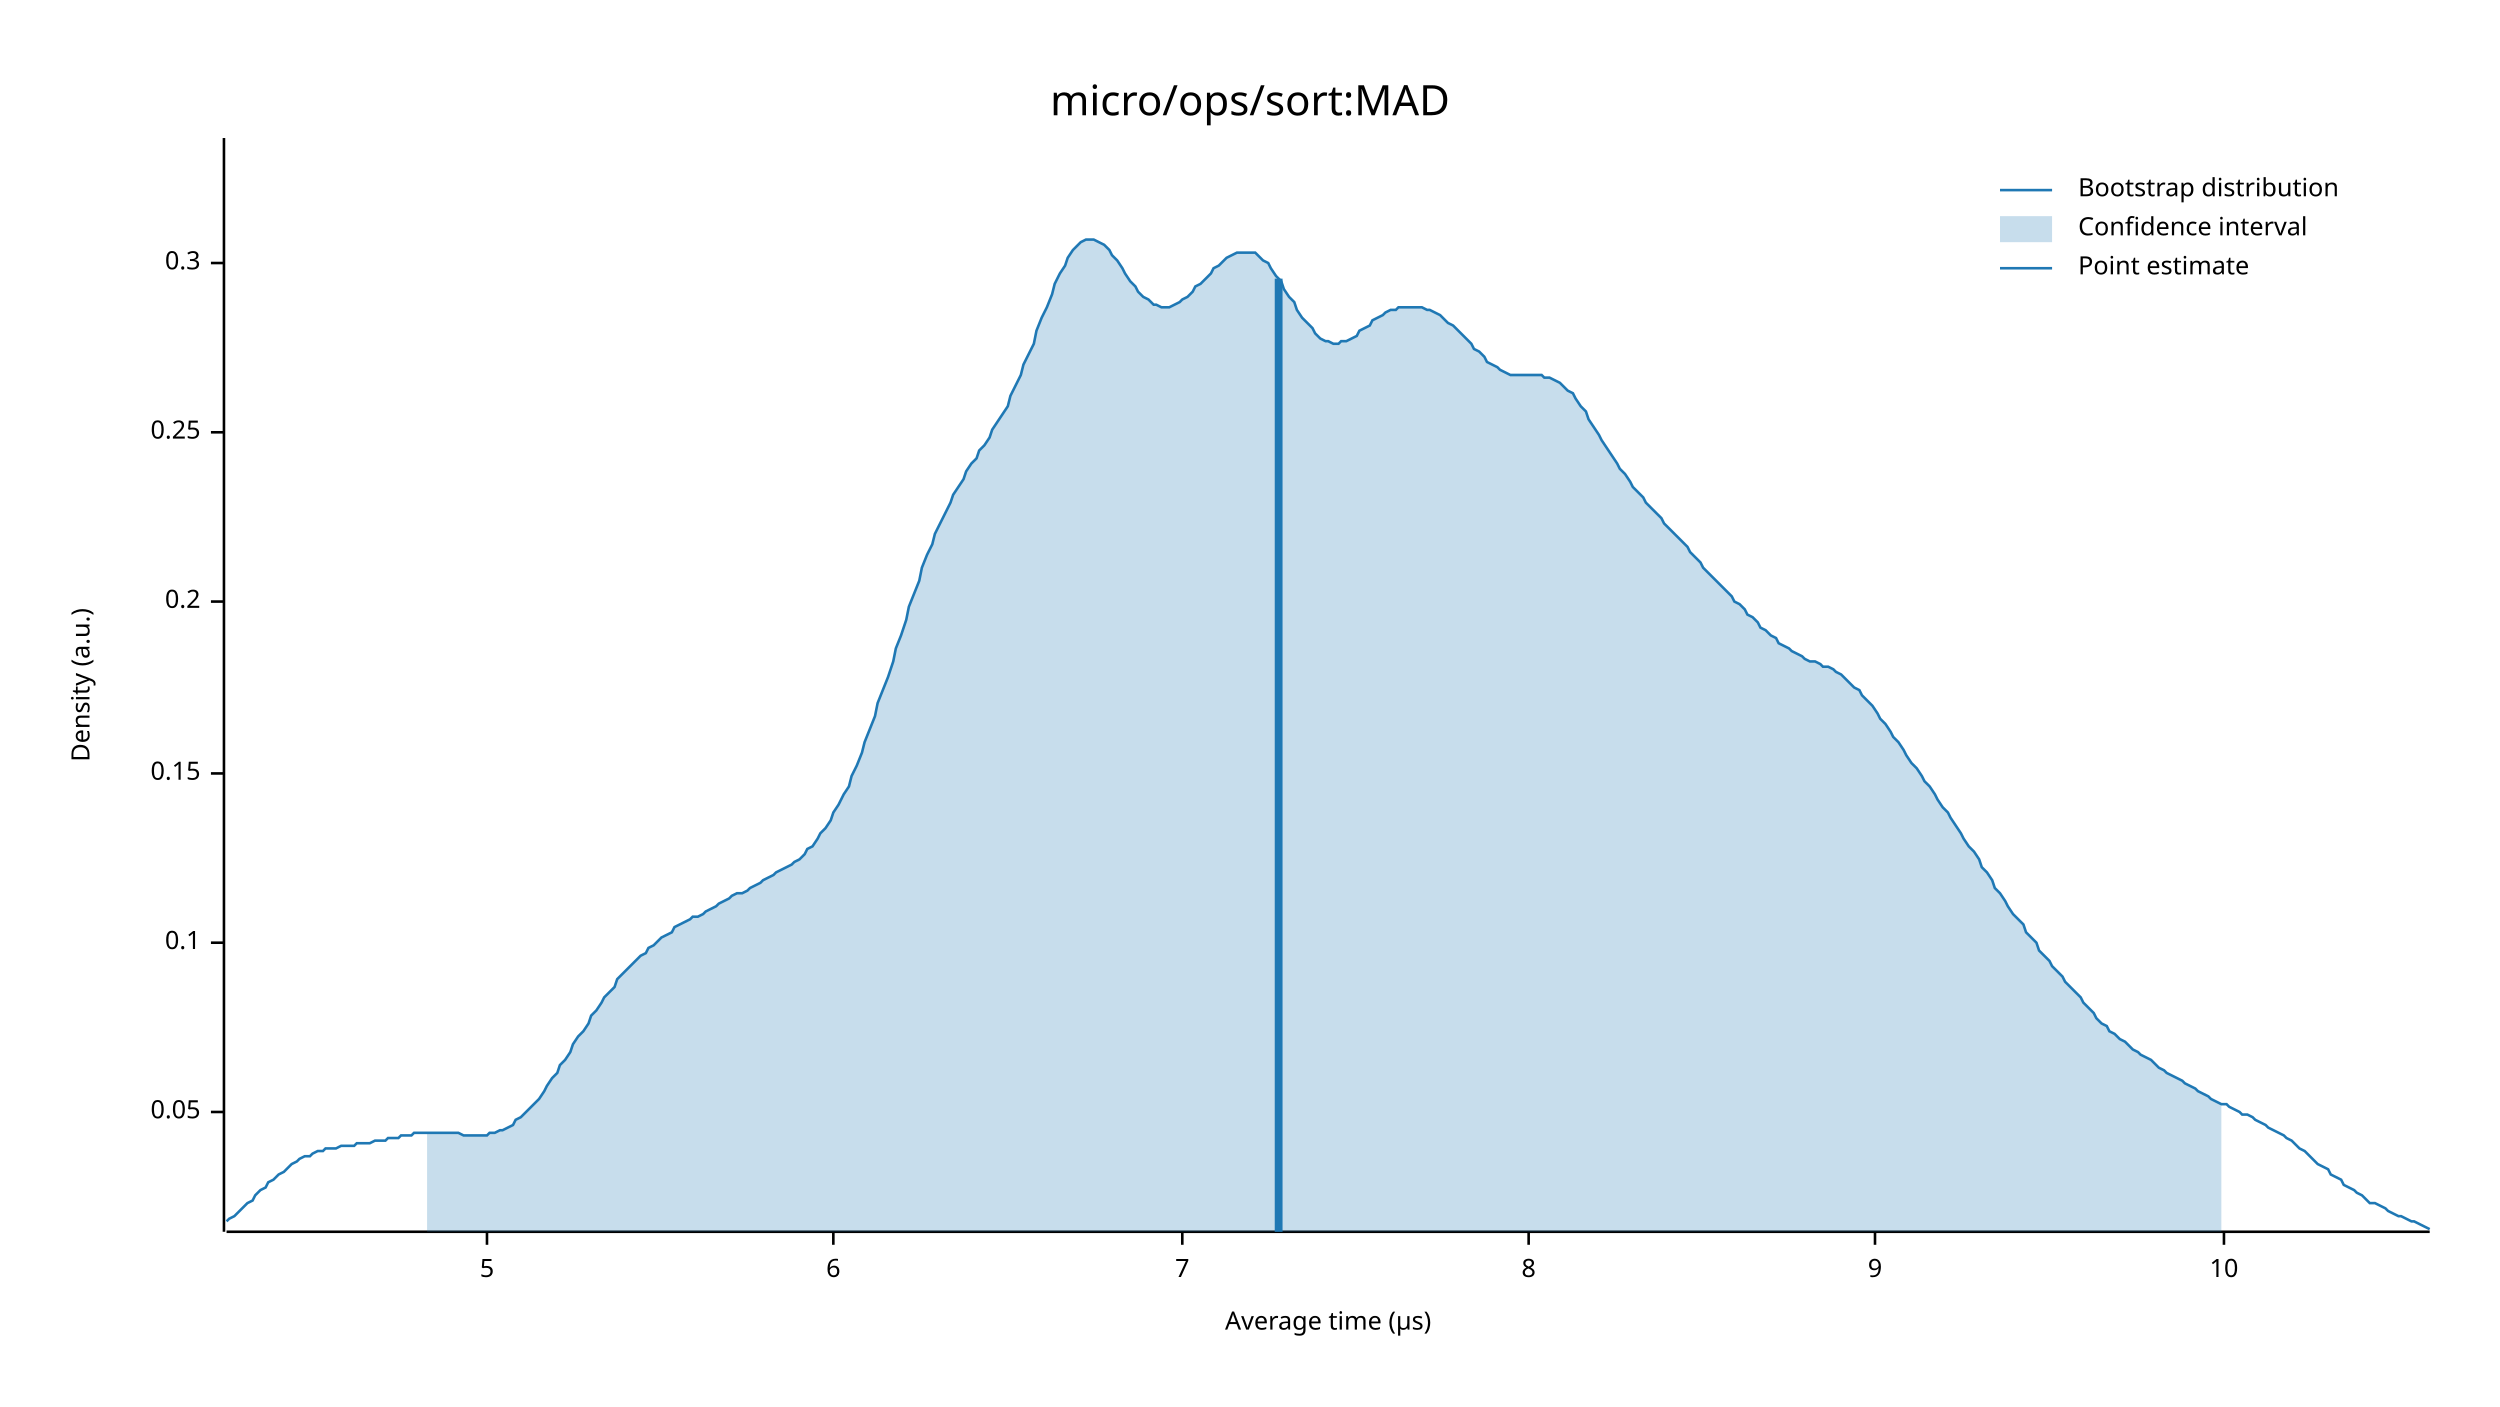
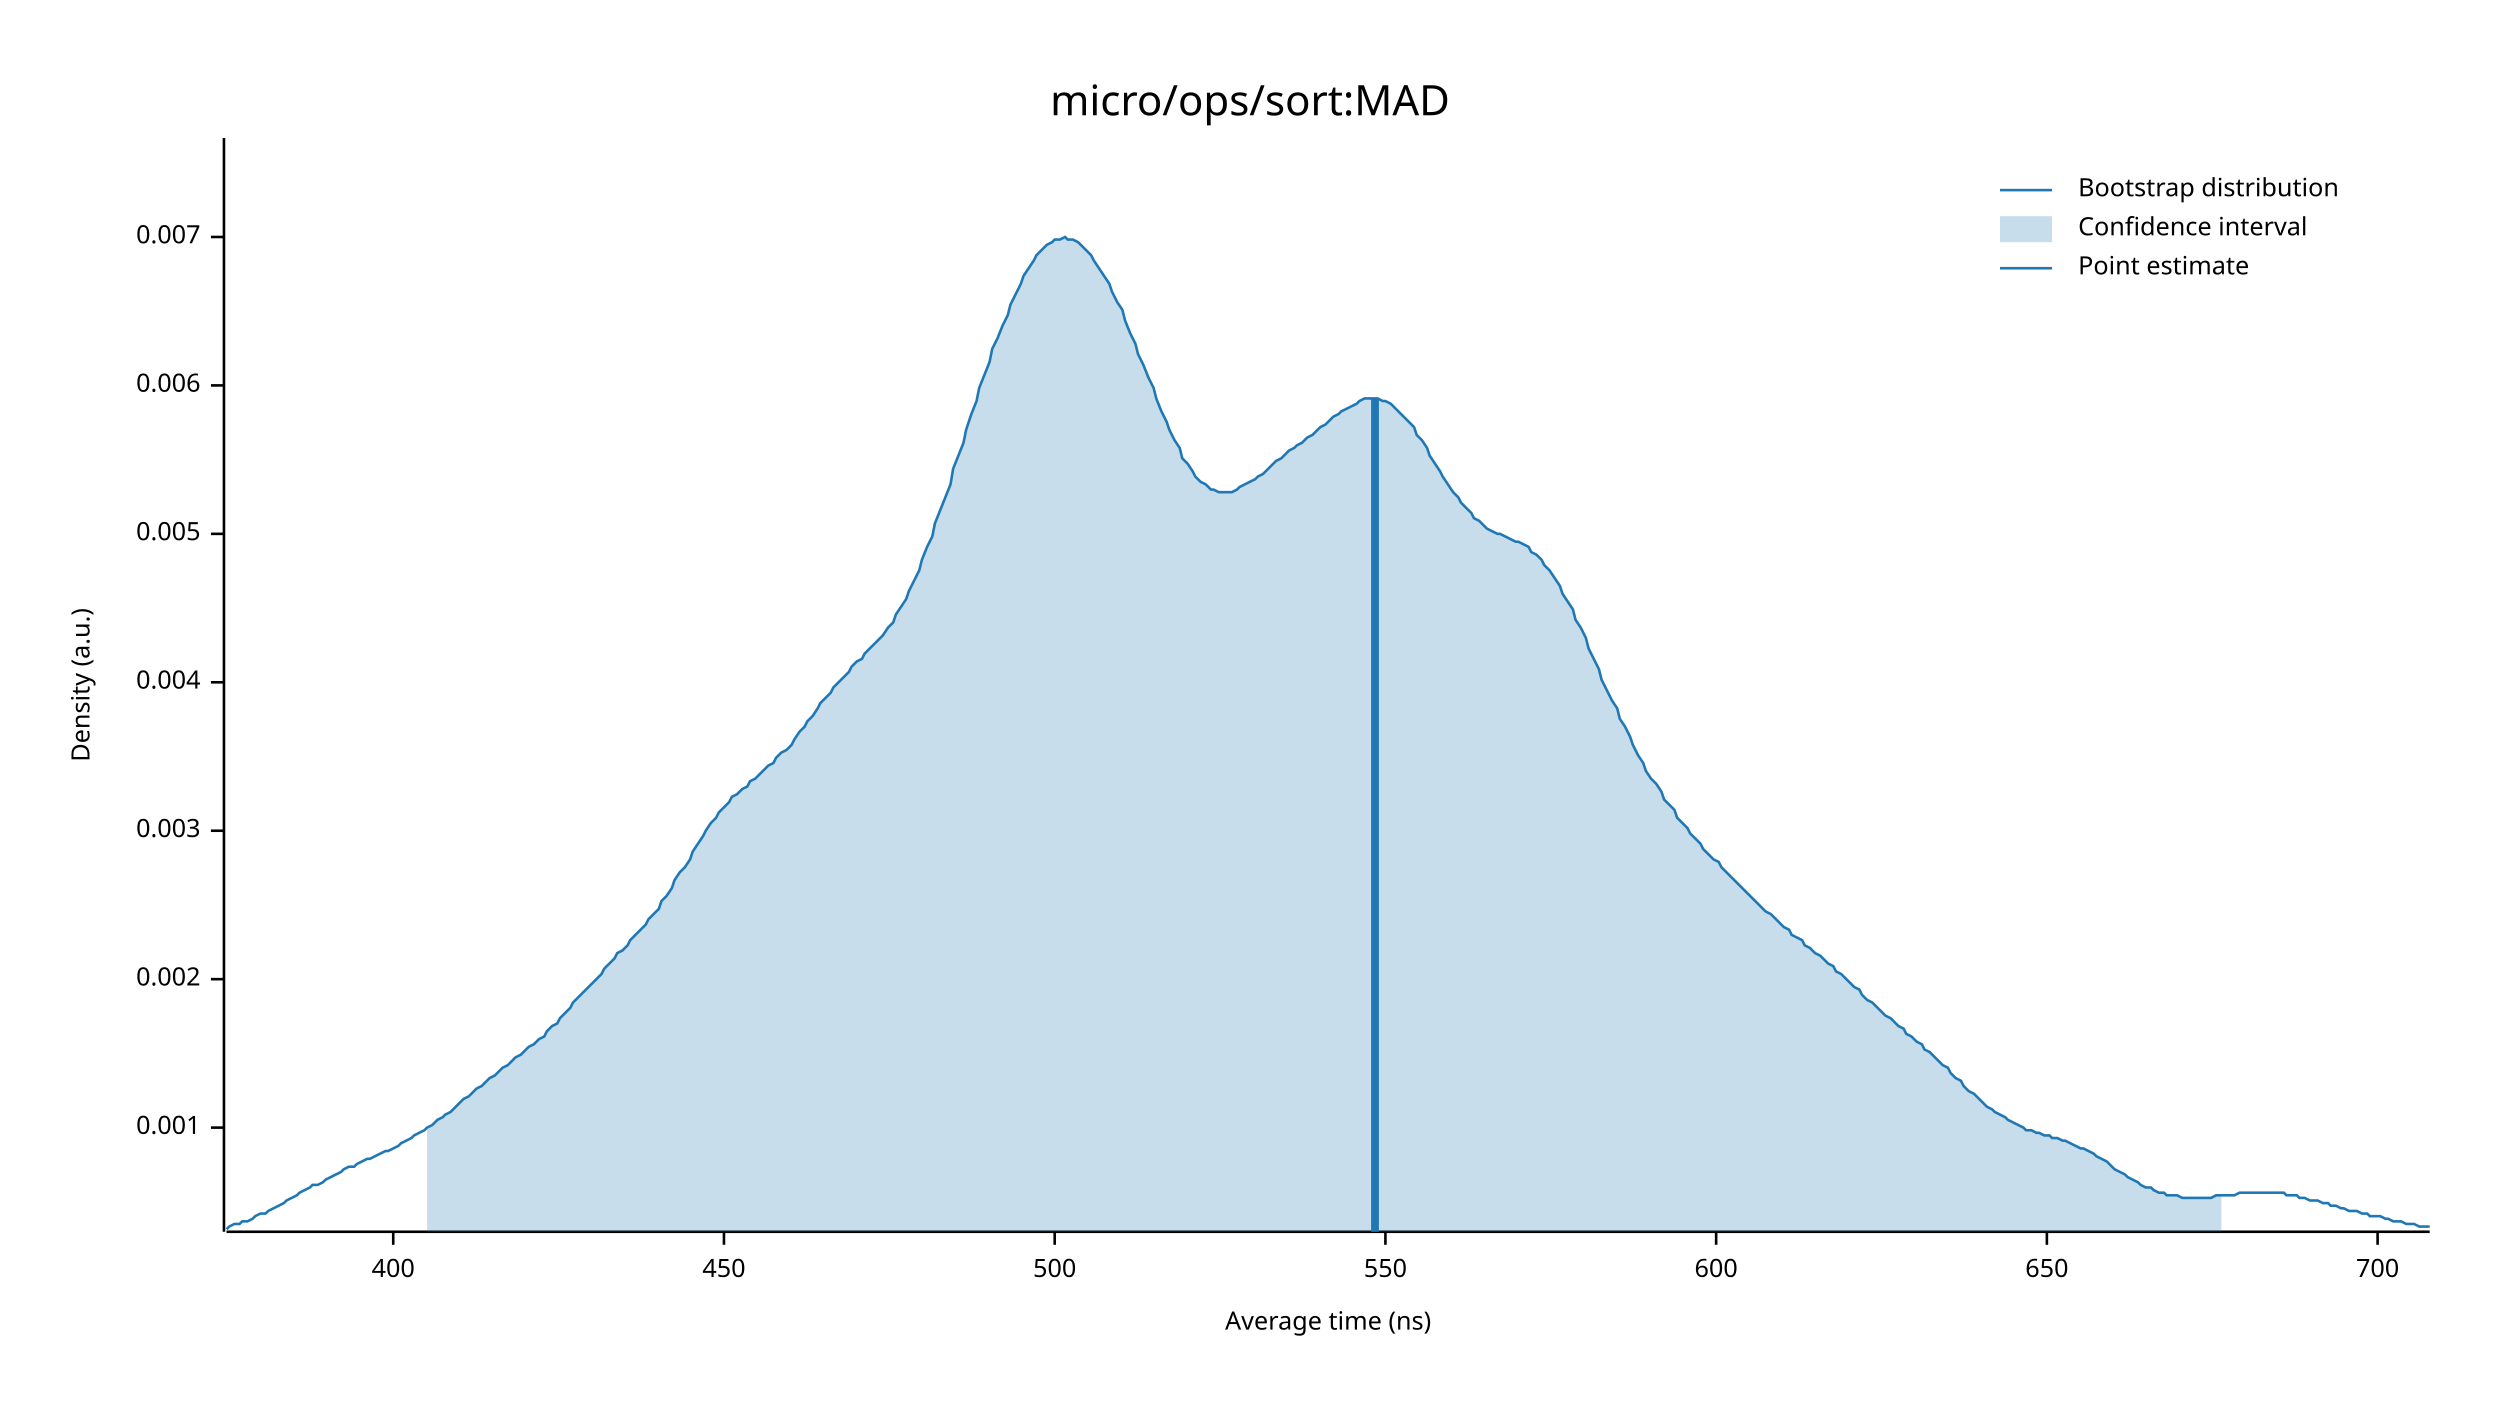
<svg xmlns="http://www.w3.org/2000/svg" width="960" height="540" viewBox="0 0 960 540">
  <text x="480" y="32" dy="0.76em" text-anchor="middle" font-family="sans-serif" font-size="16.129" opacity="1" fill="#000000">
micro/ops/sort:MAD
</text>
  <text x="27" y="263" dy="0.76em" text-anchor="middle" font-family="sans-serif" font-size="9.677" opacity="1" fill="#000000" transform="rotate(270, 27, 263)">
Density (a.u.)
</text>
  <text x="510" y="513" dy="-0.5ex" text-anchor="middle" font-family="sans-serif" font-size="9.677" opacity="1" fill="#000000">
- Average time (µs)
+ Average time (ns)
</text>
  <polyline fill="none" opacity="1" stroke="#000000" stroke-width="1" points="86,53 86,473 " />
-   <text x="77" y="427" dy="0.5ex" text-anchor="end" font-family="sans-serif" font-size="9.677" opacity="1" fill="#000000">
- 0.05
+   <text x="77" y="433" dy="0.5ex" text-anchor="end" font-family="sans-serif" font-size="9.677" opacity="1" fill="#000000">
+ 0.001
</text>
-   <polyline fill="none" opacity="1" stroke="#000000" stroke-width="1" points="81,427 86,427 " />
-   <text x="77" y="362" dy="0.5ex" text-anchor="end" font-family="sans-serif" font-size="9.677" opacity="1" fill="#000000">
- 0.1
+   <polyline fill="none" opacity="1" stroke="#000000" stroke-width="1" points="81,433 86,433 " />
+   <text x="77" y="376" dy="0.5ex" text-anchor="end" font-family="sans-serif" font-size="9.677" opacity="1" fill="#000000">
+ 0.002
</text>
-   <polyline fill="none" opacity="1" stroke="#000000" stroke-width="1" points="81,362 86,362 " />
-   <text x="77" y="297" dy="0.5ex" text-anchor="end" font-family="sans-serif" font-size="9.677" opacity="1" fill="#000000">
- 0.15
+   <polyline fill="none" opacity="1" stroke="#000000" stroke-width="1" points="81,376 86,376 " />
+   <text x="77" y="319" dy="0.5ex" text-anchor="end" font-family="sans-serif" font-size="9.677" opacity="1" fill="#000000">
+ 0.003
</text>
-   <polyline fill="none" opacity="1" stroke="#000000" stroke-width="1" points="81,297 86,297 " />
-   <text x="77" y="231" dy="0.5ex" text-anchor="end" font-family="sans-serif" font-size="9.677" opacity="1" fill="#000000">
- 0.2
+   <polyline fill="none" opacity="1" stroke="#000000" stroke-width="1" points="81,319 86,319 " />
+   <text x="77" y="262" dy="0.5ex" text-anchor="end" font-family="sans-serif" font-size="9.677" opacity="1" fill="#000000">
+ 0.004
</text>
-   <polyline fill="none" opacity="1" stroke="#000000" stroke-width="1" points="81,231 86,231 " />
-   <text x="77" y="166" dy="0.5ex" text-anchor="end" font-family="sans-serif" font-size="9.677" opacity="1" fill="#000000">
- 0.25
+   <polyline fill="none" opacity="1" stroke="#000000" stroke-width="1" points="81,262 86,262 " />
+   <text x="77" y="205" dy="0.5ex" text-anchor="end" font-family="sans-serif" font-size="9.677" opacity="1" fill="#000000">
+ 0.005
</text>
-   <polyline fill="none" opacity="1" stroke="#000000" stroke-width="1" points="81,166 86,166 " />
-   <text x="77" y="101" dy="0.5ex" text-anchor="end" font-family="sans-serif" font-size="9.677" opacity="1" fill="#000000">
- 0.3
+   <polyline fill="none" opacity="1" stroke="#000000" stroke-width="1" points="81,205 86,205 " />
+   <text x="77" y="148" dy="0.5ex" text-anchor="end" font-family="sans-serif" font-size="9.677" opacity="1" fill="#000000">
+ 0.006
</text>
-   <polyline fill="none" opacity="1" stroke="#000000" stroke-width="1" points="81,101 86,101 " />
+   <polyline fill="none" opacity="1" stroke="#000000" stroke-width="1" points="81,148 86,148 " />
+   <text x="77" y="91" dy="0.5ex" text-anchor="end" font-family="sans-serif" font-size="9.677" opacity="1" fill="#000000">
+ 0.007
+ </text>
+   <polyline fill="none" opacity="1" stroke="#000000" stroke-width="1" points="81,91 86,91 " />
  <polyline fill="none" opacity="1" stroke="#000000" stroke-width="1" points="87,473 933,473 " />
-   <text x="187" y="483" dy="0.76em" text-anchor="middle" font-family="sans-serif" font-size="9.677" opacity="1" fill="#000000">
- 5
+   <text x="151" y="483" dy="0.76em" text-anchor="middle" font-family="sans-serif" font-size="9.677" opacity="1" fill="#000000">
+ 400
</text>
-   <polyline fill="none" opacity="1" stroke="#000000" stroke-width="1" points="187,473 187,478 " />
-   <text x="320" y="483" dy="0.76em" text-anchor="middle" font-family="sans-serif" font-size="9.677" opacity="1" fill="#000000">
- 6
+   <polyline fill="none" opacity="1" stroke="#000000" stroke-width="1" points="151,473 151,478 " />
+   <text x="278" y="483" dy="0.76em" text-anchor="middle" font-family="sans-serif" font-size="9.677" opacity="1" fill="#000000">
+ 450
</text>
-   <polyline fill="none" opacity="1" stroke="#000000" stroke-width="1" points="320,473 320,478 " />
-   <text x="454" y="483" dy="0.76em" text-anchor="middle" font-family="sans-serif" font-size="9.677" opacity="1" fill="#000000">
- 7
+   <polyline fill="none" opacity="1" stroke="#000000" stroke-width="1" points="278,473 278,478 " />
+   <text x="405" y="483" dy="0.76em" text-anchor="middle" font-family="sans-serif" font-size="9.677" opacity="1" fill="#000000">
+ 500
</text>
-   <polyline fill="none" opacity="1" stroke="#000000" stroke-width="1" points="454,473 454,478 " />
-   <text x="587" y="483" dy="0.76em" text-anchor="middle" font-family="sans-serif" font-size="9.677" opacity="1" fill="#000000">
- 8
+   <polyline fill="none" opacity="1" stroke="#000000" stroke-width="1" points="405,473 405,478 " />
+   <text x="532" y="483" dy="0.76em" text-anchor="middle" font-family="sans-serif" font-size="9.677" opacity="1" fill="#000000">
+ 550
</text>
-   <polyline fill="none" opacity="1" stroke="#000000" stroke-width="1" points="587,473 587,478 " />
-   <text x="720" y="483" dy="0.76em" text-anchor="middle" font-family="sans-serif" font-size="9.677" opacity="1" fill="#000000">
- 9
+   <polyline fill="none" opacity="1" stroke="#000000" stroke-width="1" points="532,473 532,478 " />
+   <text x="659" y="483" dy="0.76em" text-anchor="middle" font-family="sans-serif" font-size="9.677" opacity="1" fill="#000000">
+ 600
</text>
-   <polyline fill="none" opacity="1" stroke="#000000" stroke-width="1" points="720,473 720,478 " />
-   <text x="854" y="483" dy="0.76em" text-anchor="middle" font-family="sans-serif" font-size="9.677" opacity="1" fill="#000000">
- 10
+   <polyline fill="none" opacity="1" stroke="#000000" stroke-width="1" points="659,473 659,478 " />
+   <text x="786" y="483" dy="0.76em" text-anchor="middle" font-family="sans-serif" font-size="9.677" opacity="1" fill="#000000">
+ 650
</text>
-   <polyline fill="none" opacity="1" stroke="#000000" stroke-width="1" points="854,473 854,478 " />
-   <polyline fill="none" opacity="1" stroke="#1F78B4" stroke-width="1" points="87,469 88,468 90,467 92,465 93,464 95,462 97,461 98,459 100,457 102,456 103,454 105,453 107,451 109,450 110,449 112,447 114,446 115,445 117,444 119,444 120,443 122,442 124,442 125,441 127,441 129,441 131,440 132,440 134,440 136,440 137,439 139,439 141,439 142,439 144,438 146,438 148,438 149,437 151,437 153,437 154,436 156,436 158,436 159,435 161,435 163,435 164,435 166,435 168,435 170,435 171,435 173,435 175,435 176,435 178,436 180,436 181,436 183,436 185,436 187,436 188,435 190,435 192,434 193,434 195,433 197,432 198,430 200,429 202,427 203,426 205,424 207,422 209,419 210,417 212,414 214,412 215,409 217,407 219,404 220,401 222,398 224,396 226,393 227,390 229,388 231,385 232,383 234,381 236,379 237,376 239,374 241,372 242,371 244,369 246,367 248,366 249,364 251,363 253,361 254,360 256,359 258,358 259,356 261,355 263,354 265,353 266,352 268,352 270,351 271,350 273,349 275,348 276,347 278,346 280,345 281,344 283,343 285,343 287,342 288,341 290,340 292,339 293,338 295,337 297,336 298,335 300,334 302,333 304,332 305,331 307,330 309,328 310,326 312,325 314,322 315,320 317,318 319,315 320,312 322,309 324,305 326,302 327,298 329,294 331,289 332,285 334,280 336,275 337,270 339,265 341,260 343,254 344,249 346,244 348,238 349,233 351,228 353,223 354,218 356,213 358,209 359,205 361,201 363,197 365,193 366,190 368,187 370,184 371,181 373,178 375,176 376,173 378,171 380,168 381,165 383,162 385,159 387,156 388,152 390,148 392,144 393,140 395,136 397,132 398,127 400,122 402,118 404,113 405,109 407,105 409,102 410,99 412,96 414,94 415,93 417,92 419,92 420,92 422,93 424,94 426,96 427,98 429,100 431,103 432,105 434,108 436,110 437,112 439,114 441,115 443,117 444,117 446,118 448,118 449,118 451,117 453,116 454,115 456,114 458,112 459,110 461,109 463,107 465,105 466,103 468,102 470,100 471,99 473,98 475,97 476,97 478,97 480,97 482,97 483,98 485,100 487,101 488,103 490,106 492,108 493,111 495,114 497,116 498,119 500,122 502,124 504,126 505,128 507,130 509,131 510,131 512,132 514,132 515,131 517,131 519,130 521,129 522,127 524,126 526,125 527,123 529,122 531,121 532,120 534,119 536,119 537,118 539,118 541,118 543,118 544,118 546,118 548,119 549,119 551,120 553,121 554,122 556,124 558,125 560,127 561,128 563,130 565,132 566,134 568,135 570,137 571,139 573,140 575,141 576,142 578,143 580,144 582,144 583,144 585,144 587,144 588,144 590,144 592,144 593,145 595,145 597,146 599,147 600,148 602,150 604,151 605,153 607,156 609,158 610,161 612,164 614,167 615,169 617,172 619,175 621,178 622,180 624,182 626,185 627,187 629,189 631,191 632,193 634,195 636,197 638,199 639,201 641,203 643,205 644,206 646,208 648,210 649,212 651,214 653,216 654,218 656,220 658,222 660,224 661,225 663,227 665,229 666,231 668,232 670,234 671,236 673,237 675,239 676,241 678,242 680,244 682,245 683,247 685,248 687,249 688,250 690,251 692,252 693,253 695,254 697,254 699,255 700,256 702,256 704,257 705,258 707,259 709,261 710,262 712,264 714,265 715,267 717,269 719,271 721,274 722,276 724,278 726,281 727,283 729,285 731,288 732,290 734,293 736,295 738,298 739,300 741,302 743,305 744,307 746,310 748,312 749,314 751,317 753,320 754,322 756,325 758,327 760,330 761,333 763,335 765,338 766,341 768,343 770,346 771,348 773,351 775,353 777,355 778,358 780,360 782,362 783,365 785,367 787,369 788,371 790,373 792,375 793,377 795,379 797,381 799,383 800,385 802,387 804,389 805,391 807,393 809,394 810,396 812,397 814,399 816,400 817,401 819,403 821,404 822,405 824,406 826,407 827,408 829,410 831,411 832,412 834,413 836,414 838,415 839,416 841,417 843,418 844,419 846,420 848,421 849,422 851,423 853,424 855,424 856,425 858,426 860,427 861,428 863,428 865,429 866,430 868,431 870,432 871,433 873,434 875,435 877,436 878,437 880,438 882,440 883,441 885,442 887,444 888,445 890,447 892,448 894,449 895,451 897,452 899,453 900,455 902,456 904,457 905,458 907,459 909,461 910,462 912,462 914,463 916,464 917,465 919,466 921,467 922,467 924,468 926,469 927,469 929,470 931,471 933,472 " />
-   <polygon opacity="0.25" fill="#1F78B4" points="164,435 166,435 168,435 170,435 171,435 173,435 175,435 176,435 178,436 180,436 181,436 183,436 185,436 187,436 188,435 190,435 192,434 193,434 195,433 197,432 198,430 200,429 202,427 203,426 205,424 207,422 209,419 210,417 212,414 214,412 215,409 217,407 219,404 220,401 222,398 224,396 226,393 227,390 229,388 231,385 232,383 234,381 236,379 237,376 239,374 241,372 242,371 244,369 246,367 248,366 249,364 251,363 253,361 254,360 256,359 258,358 259,356 261,355 263,354 265,353 266,352 268,352 270,351 271,350 273,349 275,348 276,347 278,346 280,345 281,344 283,343 285,343 287,342 288,341 290,340 292,339 293,338 295,337 297,336 298,335 300,334 302,333 304,332 305,331 307,330 309,328 310,326 312,325 314,322 315,320 317,318 319,315 320,312 322,309 324,305 326,302 327,298 329,294 331,289 332,285 334,280 336,275 337,270 339,265 341,260 343,254 344,249 346,244 348,238 349,233 351,228 353,223 354,218 356,213 358,209 359,205 361,201 363,197 365,193 366,190 368,187 370,184 371,181 373,178 375,176 376,173 378,171 380,168 381,165 383,162 385,159 387,156 388,152 390,148 392,144 393,140 395,136 397,132 398,127 400,122 402,118 404,113 405,109 407,105 409,102 410,99 412,96 414,94 415,93 417,92 419,92 420,92 422,93 424,94 426,96 427,98 429,100 431,103 432,105 434,108 436,110 437,112 439,114 441,115 443,117 444,117 446,118 448,118 449,118 451,117 453,116 454,115 456,114 458,112 459,110 461,109 463,107 465,105 466,103 468,102 470,100 471,99 473,98 475,97 476,97 478,97 480,97 482,97 483,98 485,100 487,101 488,103 490,106 492,108 493,111 495,114 497,116 498,119 500,122 502,124 504,126 505,128 507,130 509,131 510,131 512,132 514,132 515,131 517,131 519,130 521,129 522,127 524,126 526,125 527,123 529,122 531,121 532,120 534,119 536,119 537,118 539,118 541,118 543,118 544,118 546,118 548,119 549,119 551,120 553,121 554,122 556,124 558,125 560,127 561,128 563,130 565,132 566,134 568,135 570,137 571,139 573,140 575,141 576,142 578,143 580,144 582,144 583,144 585,144 587,144 588,144 590,144 592,144 593,145 595,145 597,146 599,147 600,148 602,150 604,151 605,153 607,156 609,158 610,161 612,164 614,167 615,169 617,172 619,175 621,178 622,180 624,182 626,185 627,187 629,189 631,191 632,193 634,195 636,197 638,199 639,201 641,203 643,205 644,206 646,208 648,210 649,212 651,214 653,216 654,218 656,220 658,222 660,224 661,225 663,227 665,229 666,231 668,232 670,234 671,236 673,237 675,239 676,241 678,242 680,244 682,245 683,247 685,248 687,249 688,250 690,251 692,252 693,253 695,254 697,254 699,255 700,256 702,256 704,257 705,258 707,259 709,261 710,262 712,264 714,265 715,267 717,269 719,271 721,274 722,276 724,278 726,281 727,283 729,285 731,288 732,290 734,293 736,295 738,298 739,300 741,302 743,305 744,307 746,310 748,312 749,314 751,317 753,320 754,322 756,325 758,327 760,330 761,333 763,335 765,338 766,341 768,343 770,346 771,348 773,351 775,353 777,355 778,358 780,360 782,362 783,365 785,367 787,369 788,371 790,373 792,375 793,377 795,379 797,381 799,383 800,385 802,387 804,389 805,391 807,393 809,394 810,396 812,397 814,399 816,400 817,401 819,403 821,404 822,405 824,406 826,407 827,408 829,410 831,411 832,412 834,413 836,414 838,415 839,416 841,417 843,418 844,419 846,420 848,421 849,422 851,423 853,424 853,473 164,473 " />
-   <polyline fill="none" opacity="1" stroke="#1F78B4" stroke-width="3" points="491,473 491,107 " />
+   <polyline fill="none" opacity="1" stroke="#000000" stroke-width="1" points="786,473 786,478 " />
+   <text x="913" y="483" dy="0.76em" text-anchor="middle" font-family="sans-serif" font-size="9.677" opacity="1" fill="#000000">
+ 700
+ </text>
+   <polyline fill="none" opacity="1" stroke="#000000" stroke-width="1" points="913,473 913,478 " />
+   <polyline fill="none" opacity="1" stroke="#1F78B4" stroke-width="1" points="87,472 88,471 90,470 92,470 93,469 95,469 97,468 98,467 100,466 102,466 103,465 105,464 107,463 109,462 110,461 112,460 114,459 115,458 117,457 119,456 120,455 122,455 124,454 125,453 127,452 129,451 131,450 132,449 134,448 136,448 137,447 139,446 141,445 142,445 144,444 146,443 148,442 149,442 151,441 153,440 154,439 156,438 158,437 159,436 161,435 163,434 164,433 166,432 168,430 170,429 171,428 173,427 175,425 176,424 178,422 180,421 181,420 183,418 185,417 187,415 188,414 190,413 192,411 193,410 195,409 197,407 198,406 200,405 202,403 203,402 205,401 207,399 209,398 210,396 212,394 214,393 215,391 217,389 219,387 220,385 222,383 224,381 226,379 227,378 229,376 231,374 232,372 234,370 236,368 237,366 239,365 241,363 242,361 244,359 246,357 248,355 249,353 251,351 253,349 254,346 256,344 258,341 259,338 261,335 263,333 265,330 266,327 268,324 270,321 271,319 273,316 275,314 276,312 278,310 280,308 281,306 283,305 285,303 287,302 288,300 290,299 292,297 293,296 295,294 297,293 298,291 300,289 302,288 304,286 305,284 307,281 309,279 310,277 312,275 314,272 315,270 317,268 319,266 320,264 322,262 324,260 326,258 327,256 329,254 331,253 332,251 334,249 336,247 337,246 339,244 341,241 343,239 344,236 346,233 348,230 349,227 351,223 353,219 354,215 356,210 358,206 359,201 361,196 363,191 365,186 366,180 368,175 370,170 371,165 373,159 375,154 376,149 378,144 380,139 381,134 383,130 385,125 387,121 388,117 390,113 392,109 393,106 395,103 397,100 398,98 400,96 402,94 404,93 405,92 407,92 409,91 410,92 412,92 414,93 415,94 417,96 419,98 420,100 422,103 424,106 426,109 427,112 429,116 431,119 432,123 434,128 436,132 437,136 439,140 441,145 443,149 444,153 446,158 448,162 449,165 451,169 453,172 454,176 456,178 458,181 459,183 461,185 463,186 465,188 466,188 468,189 470,189 471,189 473,189 475,188 476,187 478,186 480,185 482,184 483,183 485,182 487,180 488,179 490,177 492,176 493,175 495,173 497,172 498,171 500,170 502,168 504,167 505,166 507,164 509,163 510,162 512,160 514,159 515,158 517,157 519,156 521,155 522,154 524,153 526,153 527,153 529,153 531,154 532,154 534,155 536,157 537,158 539,160 541,162 543,164 544,167 546,169 548,172 549,175 551,178 553,181 554,183 556,186 558,189 560,191 561,193 563,195 565,197 566,199 568,200 570,202 571,203 573,204 575,205 576,205 578,206 580,207 582,208 583,208 585,209 587,210 588,212 590,213 592,215 593,217 595,219 597,222 599,225 600,228 602,231 604,234 605,238 607,241 609,245 610,249 612,253 614,257 615,261 617,265 619,269 621,272 622,276 624,279 626,283 627,286 629,290 631,293 632,296 634,299 636,301 638,304 639,307 641,309 643,311 644,314 646,316 648,318 649,320 651,322 653,324 654,326 656,328 658,330 660,331 661,333 663,335 665,337 666,338 668,340 670,342 671,343 673,345 675,347 676,348 678,350 680,351 682,353 683,354 685,356 687,357 688,359 690,360 692,361 693,363 695,364 697,366 699,367 700,368 702,370 704,371 705,373 707,374 709,376 710,377 712,379 714,380 715,382 717,384 719,385 721,387 722,388 724,390 726,391 727,392 729,394 731,395 732,397 734,398 736,400 738,401 739,403 741,404 743,406 744,407 746,409 748,410 749,412 751,414 753,415 754,417 756,419 758,420 760,422 761,423 763,425 765,426 766,427 768,428 770,429 771,430 773,431 775,432 777,433 778,434 780,434 782,435 783,435 785,436 787,436 788,437 790,437 792,438 793,438 795,439 797,440 799,441 800,441 802,442 804,443 805,444 807,445 809,446 810,447 812,449 814,450 816,451 817,452 819,453 821,454 822,455 824,456 826,456 827,457 829,458 831,458 832,459 834,459 836,459 838,460 839,460 841,460 843,460 844,460 846,460 848,460 849,460 851,459 853,459 855,459 856,459 858,459 860,458 861,458 863,458 865,458 866,458 868,458 870,458 871,458 873,458 875,458 877,458 878,459 880,459 882,459 883,460 885,460 887,461 888,461 890,461 892,462 894,462 895,463 897,463 899,464 900,464 902,465 904,465 905,465 907,466 909,466 910,467 912,467 914,467 916,468 917,468 919,469 921,469 922,469 924,470 926,470 927,470 929,471 931,471 933,471 " />
+   <polygon opacity="0.25" fill="#1F78B4" points="164,433 166,432 168,430 170,429 171,428 173,427 175,425 176,424 178,422 180,421 181,420 183,418 185,417 187,415 188,414 190,413 192,411 193,410 195,409 197,407 198,406 200,405 202,403 203,402 205,401 207,399 209,398 210,396 212,394 214,393 215,391 217,389 219,387 220,385 222,383 224,381 226,379 227,378 229,376 231,374 232,372 234,370 236,368 237,366 239,365 241,363 242,361 244,359 246,357 248,355 249,353 251,351 253,349 254,346 256,344 258,341 259,338 261,335 263,333 265,330 266,327 268,324 270,321 271,319 273,316 275,314 276,312 278,310 280,308 281,306 283,305 285,303 287,302 288,300 290,299 292,297 293,296 295,294 297,293 298,291 300,289 302,288 304,286 305,284 307,281 309,279 310,277 312,275 314,272 315,270 317,268 319,266 320,264 322,262 324,260 326,258 327,256 329,254 331,253 332,251 334,249 336,247 337,246 339,244 341,241 343,239 344,236 346,233 348,230 349,227 351,223 353,219 354,215 356,210 358,206 359,201 361,196 363,191 365,186 366,180 368,175 370,170 371,165 373,159 375,154 376,149 378,144 380,139 381,134 383,130 385,125 387,121 388,117 390,113 392,109 393,106 395,103 397,100 398,98 400,96 402,94 404,93 405,92 407,92 409,91 410,92 412,92 414,93 415,94 417,96 419,98 420,100 422,103 424,106 426,109 427,112 429,116 431,119 432,123 434,128 436,132 437,136 439,140 441,145 443,149 444,153 446,158 448,162 449,165 451,169 453,172 454,176 456,178 458,181 459,183 461,185 463,186 465,188 466,188 468,189 470,189 471,189 473,189 475,188 476,187 478,186 480,185 482,184 483,183 485,182 487,180 488,179 490,177 492,176 493,175 495,173 497,172 498,171 500,170 502,168 504,167 505,166 507,164 509,163 510,162 512,160 514,159 515,158 517,157 519,156 521,155 522,154 524,153 526,153 527,153 529,153 531,154 532,154 534,155 536,157 537,158 539,160 541,162 543,164 544,167 546,169 548,172 549,175 551,178 553,181 554,183 556,186 558,189 560,191 561,193 563,195 565,197 566,199 568,200 570,202 571,203 573,204 575,205 576,205 578,206 580,207 582,208 583,208 585,209 587,210 588,212 590,213 592,215 593,217 595,219 597,222 599,225 600,228 602,231 604,234 605,238 607,241 609,245 610,249 612,253 614,257 615,261 617,265 619,269 621,272 622,276 624,279 626,283 627,286 629,290 631,293 632,296 634,299 636,301 638,304 639,307 641,309 643,311 644,314 646,316 648,318 649,320 651,322 653,324 654,326 656,328 658,330 660,331 661,333 663,335 665,337 666,338 668,340 670,342 671,343 673,345 675,347 676,348 678,350 680,351 682,353 683,354 685,356 687,357 688,359 690,360 692,361 693,363 695,364 697,366 699,367 700,368 702,370 704,371 705,373 707,374 709,376 710,377 712,379 714,380 715,382 717,384 719,385 721,387 722,388 724,390 726,391 727,392 729,394 731,395 732,397 734,398 736,400 738,401 739,403 741,404 743,406 744,407 746,409 748,410 749,412 751,414 753,415 754,417 756,419 758,420 760,422 761,423 763,425 765,426 766,427 768,428 770,429 771,430 773,431 775,432 777,433 778,434 780,434 782,435 783,435 785,436 787,436 788,437 790,437 792,438 793,438 795,439 797,440 799,441 800,441 802,442 804,443 805,444 807,445 809,446 810,447 812,449 814,450 816,451 817,452 819,453 821,454 822,455 824,456 826,456 827,457 829,458 831,458 832,459 834,459 836,459 838,460 839,460 841,460 843,460 844,460 846,460 848,460 849,460 851,459 853,459 853,473 164,473 " />
+   <polyline fill="none" opacity="1" stroke="#1F78B4" stroke-width="3" points="528,473 528,153 " />
  <text x="798" y="68" dy="0.76em" text-anchor="start" font-family="sans-serif" font-size="9.677" opacity="1" fill="#000000">
Bootstrap distribution
</text>
  <text x="798" y="83" dy="0.76em" text-anchor="start" font-family="sans-serif" font-size="9.677" opacity="1" fill="#000000">
Confidence interval
</text>
  <text x="798" y="98" dy="0.76em" text-anchor="start" font-family="sans-serif" font-size="9.677" opacity="1" fill="#000000">
Point estimate
</text>
  <polyline fill="none" opacity="1" stroke="#1F78B4" stroke-width="1" points="768,73 788,73 " />
  <rect x="768" y="83" width="20" height="10" opacity="0.25" fill="#1F78B4" stroke="none" />
  <polyline fill="none" opacity="1" stroke="#1F78B4" stroke-width="1" points="768,103 788,103 " />
</svg>
